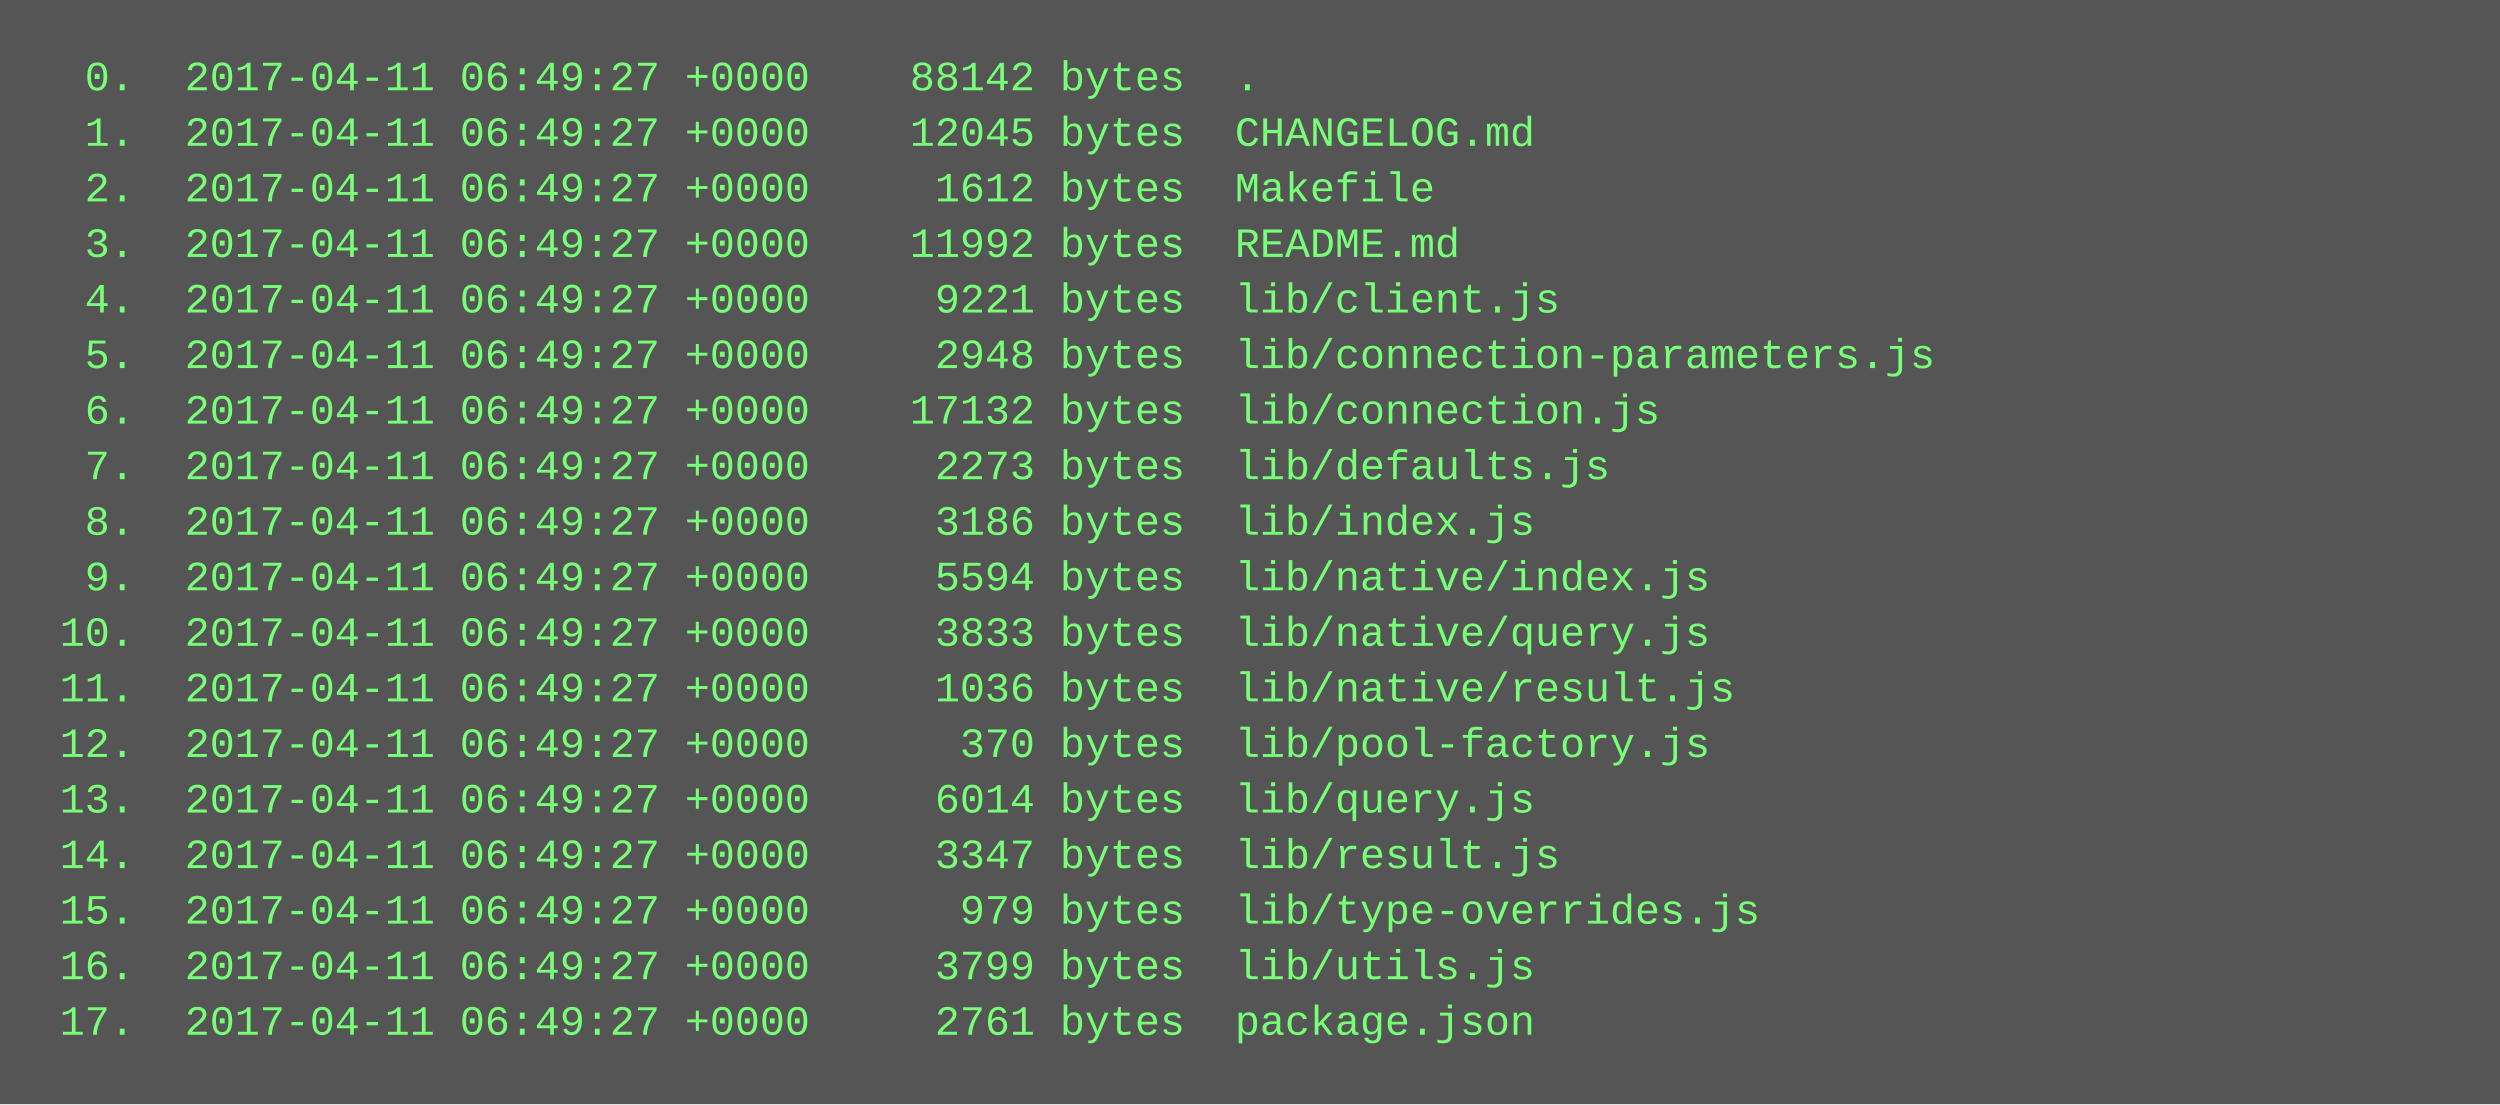
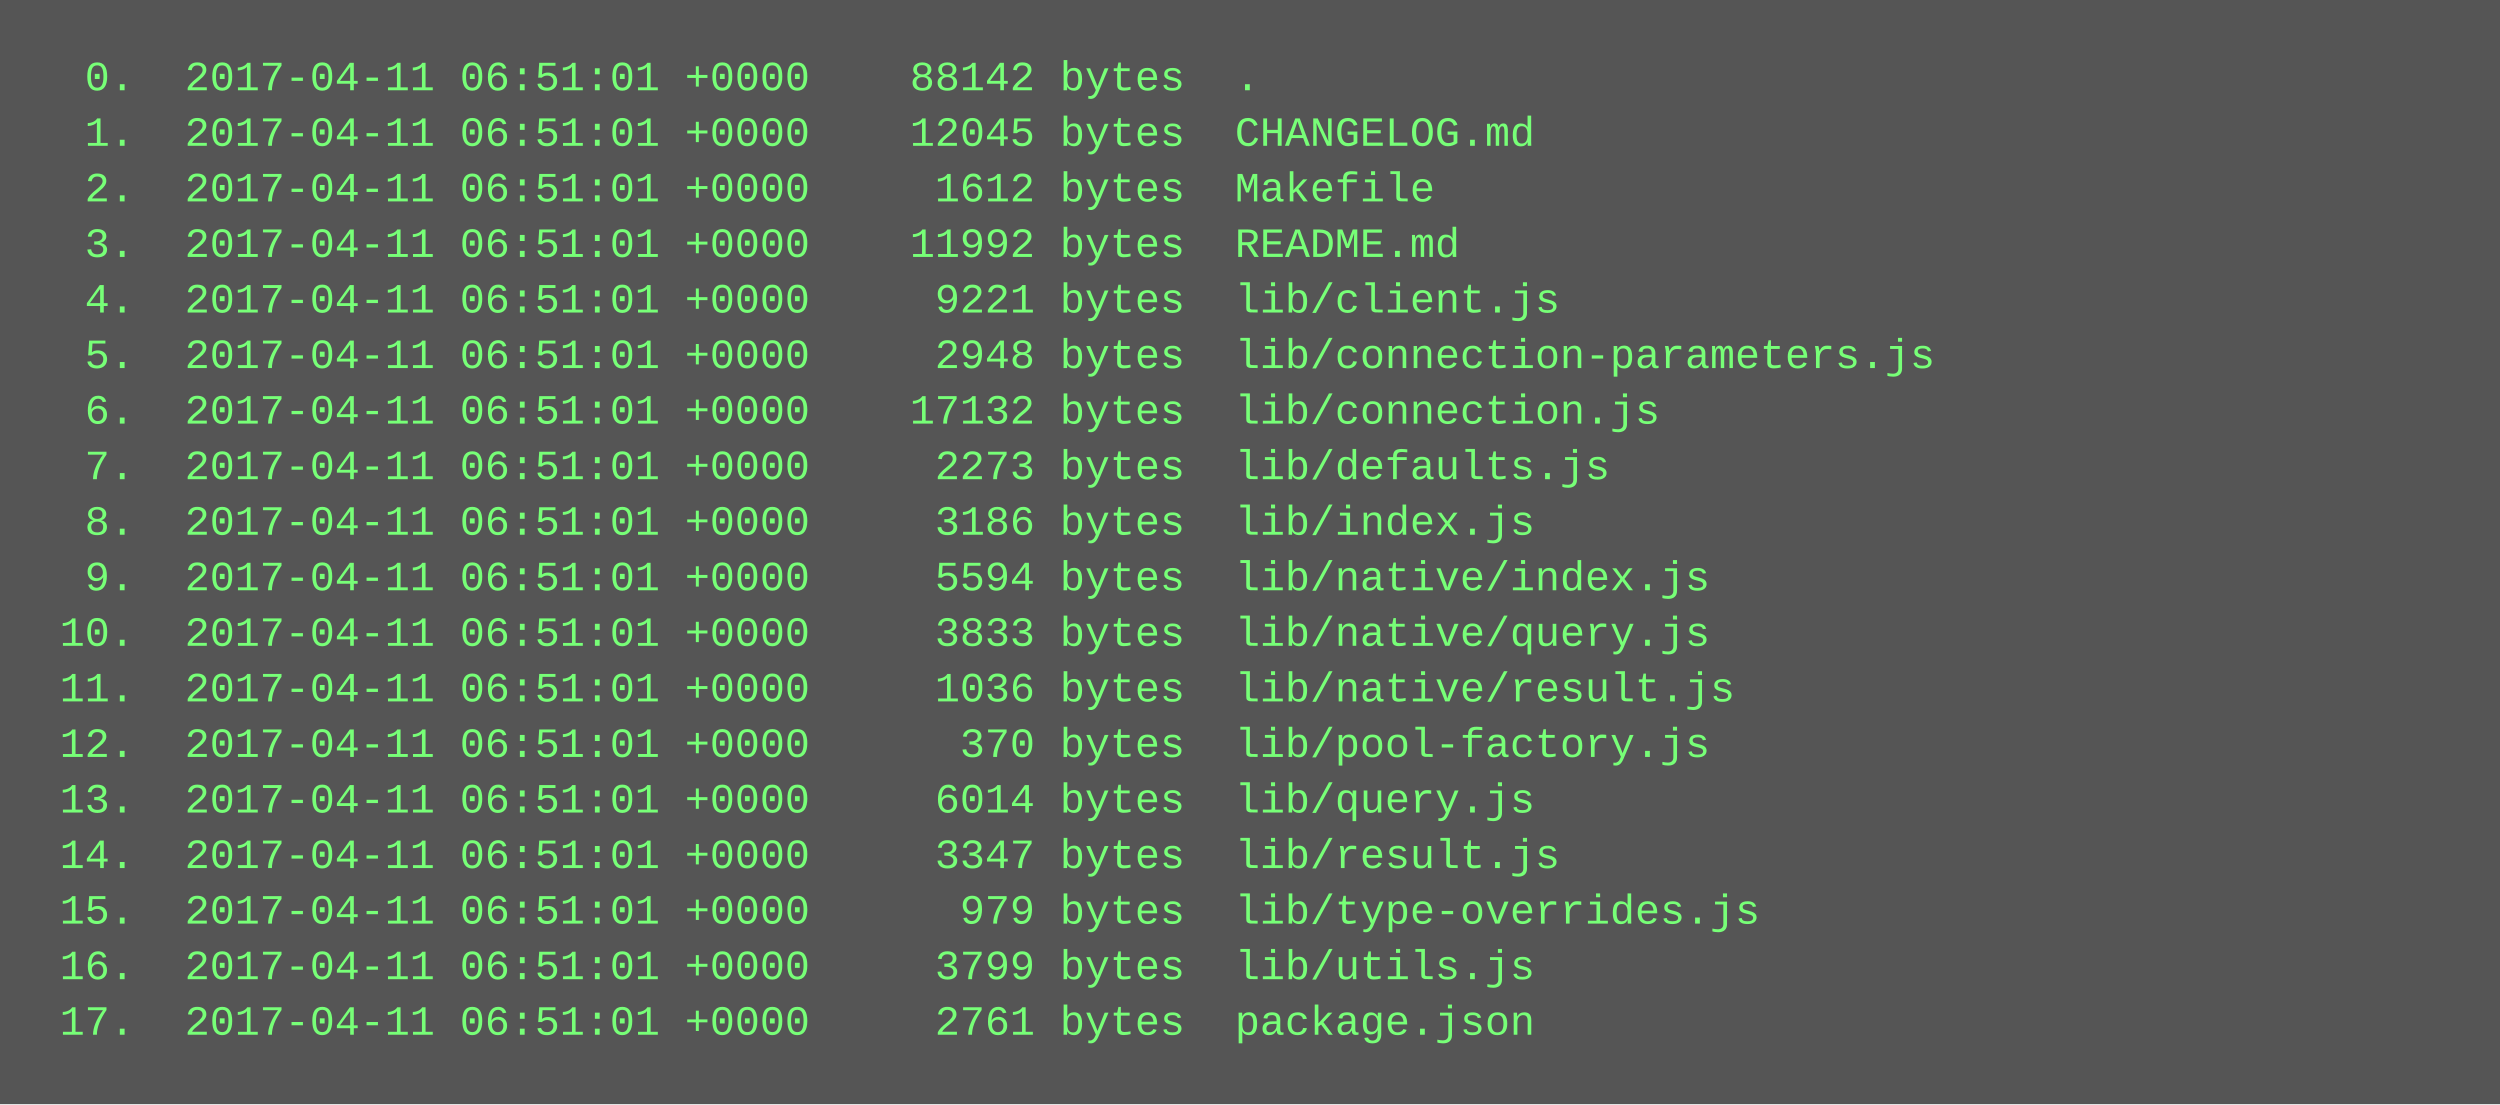
<svg xmlns="http://www.w3.org/2000/svg" height="318" width="720">
  <rect height="318" fill="#555" width="720" />
  <text fill="#7f7" font-family="Courier New" font-size="12" xml:space="preserve">
-     <tspan x="10" y="26">  0.  2017-04-11 06:49:27 +0000    88142 bytes  .</tspan>
-     <tspan x="10" y="42">  1.  2017-04-11 06:49:27 +0000    12045 bytes  CHANGELOG.md</tspan>
-     <tspan x="10" y="58">  2.  2017-04-11 06:49:27 +0000     1612 bytes  Makefile</tspan>
-     <tspan x="10" y="74">  3.  2017-04-11 06:49:27 +0000    11992 bytes  README.md</tspan>
-     <tspan x="10" y="90">  4.  2017-04-11 06:49:27 +0000     9221 bytes  lib/client.js</tspan>
-     <tspan x="10" y="106">  5.  2017-04-11 06:49:27 +0000     2948 bytes  lib/connection-parameters.js</tspan>
-     <tspan x="10" y="122">  6.  2017-04-11 06:49:27 +0000    17132 bytes  lib/connection.js</tspan>
-     <tspan x="10" y="138">  7.  2017-04-11 06:49:27 +0000     2273 bytes  lib/defaults.js</tspan>
-     <tspan x="10" y="154">  8.  2017-04-11 06:49:27 +0000     3186 bytes  lib/index.js</tspan>
-     <tspan x="10" y="170">  9.  2017-04-11 06:49:27 +0000     5594 bytes  lib/native/index.js</tspan>
-     <tspan x="10" y="186"> 10.  2017-04-11 06:49:27 +0000     3833 bytes  lib/native/query.js</tspan>
-     <tspan x="10" y="202"> 11.  2017-04-11 06:49:27 +0000     1036 bytes  lib/native/result.js</tspan>
-     <tspan x="10" y="218"> 12.  2017-04-11 06:49:27 +0000      370 bytes  lib/pool-factory.js</tspan>
-     <tspan x="10" y="234"> 13.  2017-04-11 06:49:27 +0000     6014 bytes  lib/query.js</tspan>
-     <tspan x="10" y="250"> 14.  2017-04-11 06:49:27 +0000     3347 bytes  lib/result.js</tspan>
-     <tspan x="10" y="266"> 15.  2017-04-11 06:49:27 +0000      979 bytes  lib/type-overrides.js</tspan>
-     <tspan x="10" y="282"> 16.  2017-04-11 06:49:27 +0000     3799 bytes  lib/utils.js</tspan>
-     <tspan x="10" y="298"> 17.  2017-04-11 06:49:27 +0000     2761 bytes  package.json</tspan>
+     <tspan x="10" y="26">  0.  2017-04-11 06:51:01 +0000    88142 bytes  .</tspan>
+     <tspan x="10" y="42">  1.  2017-04-11 06:51:01 +0000    12045 bytes  CHANGELOG.md</tspan>
+     <tspan x="10" y="58">  2.  2017-04-11 06:51:01 +0000     1612 bytes  Makefile</tspan>
+     <tspan x="10" y="74">  3.  2017-04-11 06:51:01 +0000    11992 bytes  README.md</tspan>
+     <tspan x="10" y="90">  4.  2017-04-11 06:51:01 +0000     9221 bytes  lib/client.js</tspan>
+     <tspan x="10" y="106">  5.  2017-04-11 06:51:01 +0000     2948 bytes  lib/connection-parameters.js</tspan>
+     <tspan x="10" y="122">  6.  2017-04-11 06:51:01 +0000    17132 bytes  lib/connection.js</tspan>
+     <tspan x="10" y="138">  7.  2017-04-11 06:51:01 +0000     2273 bytes  lib/defaults.js</tspan>
+     <tspan x="10" y="154">  8.  2017-04-11 06:51:01 +0000     3186 bytes  lib/index.js</tspan>
+     <tspan x="10" y="170">  9.  2017-04-11 06:51:01 +0000     5594 bytes  lib/native/index.js</tspan>
+     <tspan x="10" y="186"> 10.  2017-04-11 06:51:01 +0000     3833 bytes  lib/native/query.js</tspan>
+     <tspan x="10" y="202"> 11.  2017-04-11 06:51:01 +0000     1036 bytes  lib/native/result.js</tspan>
+     <tspan x="10" y="218"> 12.  2017-04-11 06:51:01 +0000      370 bytes  lib/pool-factory.js</tspan>
+     <tspan x="10" y="234"> 13.  2017-04-11 06:51:01 +0000     6014 bytes  lib/query.js</tspan>
+     <tspan x="10" y="250"> 14.  2017-04-11 06:51:01 +0000     3347 bytes  lib/result.js</tspan>
+     <tspan x="10" y="266"> 15.  2017-04-11 06:51:01 +0000      979 bytes  lib/type-overrides.js</tspan>
+     <tspan x="10" y="282"> 16.  2017-04-11 06:51:01 +0000     3799 bytes  lib/utils.js</tspan>
+     <tspan x="10" y="298"> 17.  2017-04-11 06:51:01 +0000     2761 bytes  package.json</tspan>
  </text>
</svg>
